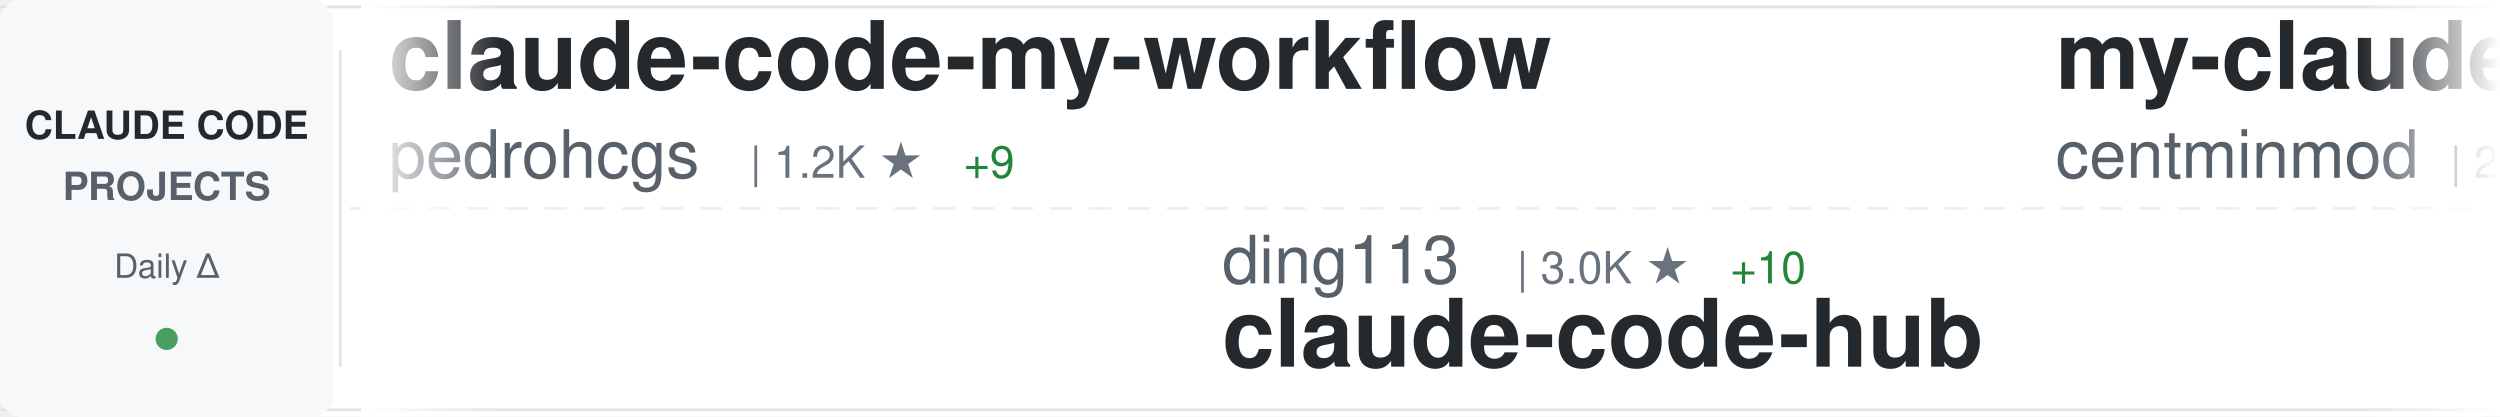
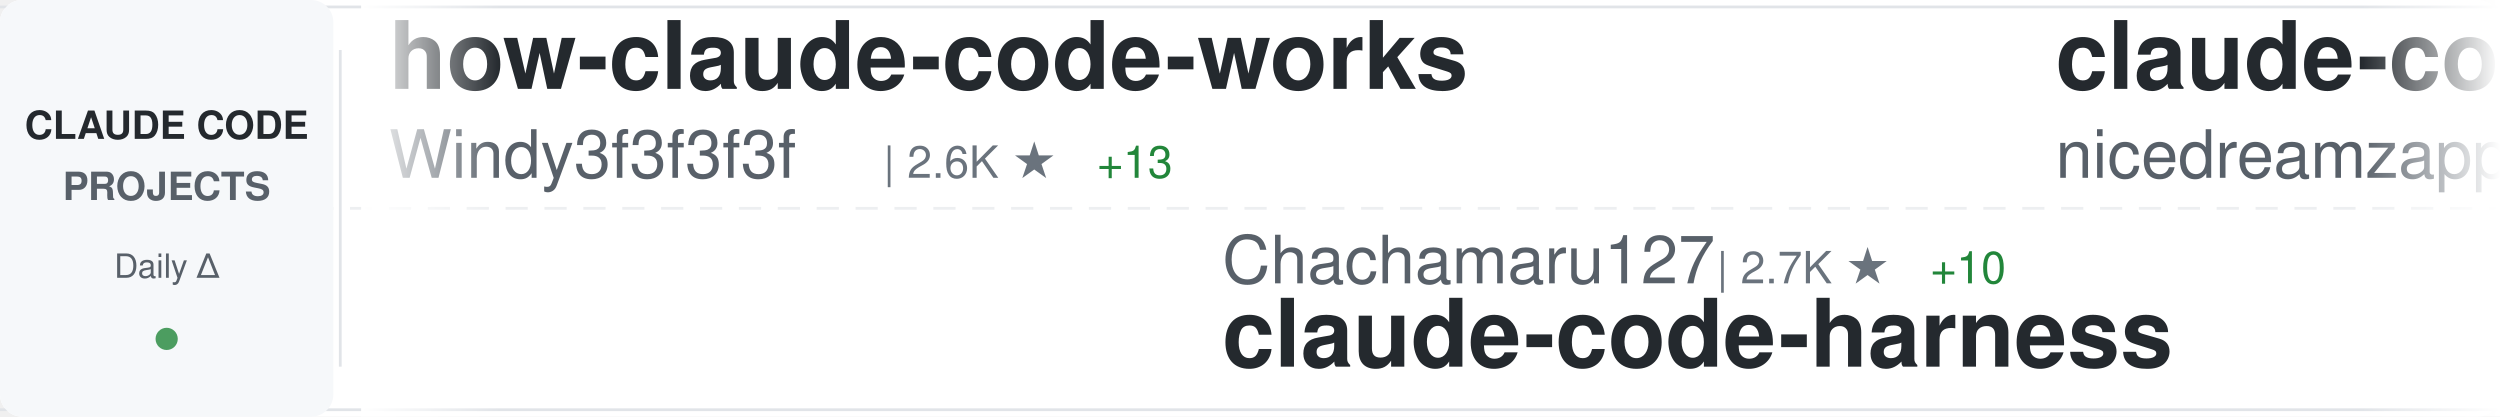
<svg xmlns="http://www.w3.org/2000/svg" width="900" height="150">
  <defs>
    <linearGradient id="awesomeLeftFade" x1="0%" y1="0%" x2="100%" y2="0%">
      <stop offset="0%" style="stop-color:#ffffff;stop-opacity:1" />
      <stop offset="100%" style="stop-color:#ffffff;stop-opacity:0" />
    </linearGradient>
    <linearGradient id="awesomeRightFade" x1="0%" y1="0%" x2="100%" y2="0%">
      <stop offset="0%" style="stop-color:#ffffff;stop-opacity:0" />
      <stop offset="100%" style="stop-color:#ffffff;stop-opacity:1" />
    </linearGradient>
  </defs>
  <rect width="900" height="150" fill="#ffffff" rx="8" />
  <rect x="0" y="2" width="900" height="1" fill="#e1e4e8" />
  <rect x="0" y="147" width="900" height="1" fill="#e1e4e8" />
  <line x1="0" y1="75" x2="900" y2="75" stroke="#e1e4e8" stroke-width="1" stroke-dasharray="8 6" opacity="0.6" />
  <rect x="0" y="0" width="120" height="150" fill="#f6f8fa" rx="8" />
  <text x="60" y="50" font-family="-apple-system, BlinkMacSystemFont, 'Segoe UI', Helvetica, Arial, sans-serif" font-size="14" font-weight="600" fill="#24292e" text-anchor="middle">CLAUDE CODE</text>
  <text x="60" y="72" font-family="-apple-system, BlinkMacSystemFont, 'Segoe UI', Helvetica, Arial, sans-serif" font-size="14" font-weight="600" fill="#586069" text-anchor="middle">PROJECTS</text>
  <text x="60" y="100" font-family="-apple-system, BlinkMacSystemFont, 'Segoe UI', Helvetica, Arial, sans-serif" font-size="12" font-weight="500" fill="#586069" text-anchor="middle">Daily Δ</text>
  <circle cx="60" cy="122" r="4" fill="#22863a" opacity="0.8" />
  <rect x="122" y="18" width="1" height="114" fill="#e1e4e8" />
  <clipPath id="awesomeTickerClip">
    <rect x="130" y="0" width="770" height="150" />
  </clipPath>
  <g clip-path="url(#awesomeTickerClip)">
    <g id="awesomeTickerItems">
      <animateTransform attributeName="transform" attributeType="XML" type="translate" from="0 0" to="-3000 0" dur="54s" repeatCount="indefinite" />
      <g transform="translate(0, 0)">
-         <text x="140" y="32" font-family="-apple-system, BlinkMacSystemFont, 'Segoe UI', Helvetica, Arial, sans-serif" font-size="34" font-weight="600" fill="#24292e">claude-code-my-workflow</text>
-         <text x="140" y="64" font-family="-apple-system, BlinkMacSystemFont, 'Segoe UI', Helvetica, Arial, sans-serif" font-size="24" font-weight="400" fill="#586069">pedrohcgs</text>
-         <text x="270" y="64" font-family="-apple-system, BlinkMacSystemFont, 'Segoe UI', Helvetica, Arial, sans-serif" font-size="16" font-weight="500" fill="#6a737d">| 1.2K ★</text>
-         <text x="347" y="64" font-family="-apple-system, BlinkMacSystemFont, 'Segoe UI', Helvetica, Arial, sans-serif" font-size="16" font-weight="500" fill="#22863a"> +9</text>
+         <text x="140" y="32" font-family="-apple-system, BlinkMacSystemFont, 'Segoe UI', Helvetica, Arial, sans-serif" font-size="34" font-weight="600" fill="#24292e">how-claude-code-works</text>
+         <text x="140" y="64" font-family="-apple-system, BlinkMacSystemFont, 'Segoe UI', Helvetica, Arial, sans-serif" font-size="24" font-weight="400" fill="#586069">Windy3f3f3f3f</text>
+         <text x="318" y="64" font-family="-apple-system, BlinkMacSystemFont, 'Segoe UI', Helvetica, Arial, sans-serif" font-size="16" font-weight="500" fill="#6a737d">| 2.6K ★</text>
+         <text x="395" y="64" font-family="-apple-system, BlinkMacSystemFont, 'Segoe UI', Helvetica, Arial, sans-serif" font-size="16" font-weight="500" fill="#22863a"> +13</text>
      </g>
      <g transform="translate(300, 0)">
-         <text x="140" y="102" font-family="-apple-system, BlinkMacSystemFont, 'Segoe UI', Helvetica, Arial, sans-serif" font-size="24" font-weight="400" fill="#586069">ding113</text>
-         <text x="246" y="102" font-family="-apple-system, BlinkMacSystemFont, 'Segoe UI', Helvetica, Arial, sans-serif" font-size="16" font-weight="500" fill="#6a737d">| 3.0K ★</text>
-         <text x="323" y="102" font-family="-apple-system, BlinkMacSystemFont, 'Segoe UI', Helvetica, Arial, sans-serif" font-size="16" font-weight="500" fill="#22863a"> +10</text>
-         <text x="140" y="132" font-family="-apple-system, BlinkMacSystemFont, 'Segoe UI', Helvetica, Arial, sans-serif" font-size="34" font-weight="600" fill="#24292e">claude-code-hub</text>
+         <text x="140" y="102" font-family="-apple-system, BlinkMacSystemFont, 'Segoe UI', Helvetica, Arial, sans-serif" font-size="24" font-weight="400" fill="#586069">Chachamaru127</text>
+         <text x="318" y="102" font-family="-apple-system, BlinkMacSystemFont, 'Segoe UI', Helvetica, Arial, sans-serif" font-size="16" font-weight="500" fill="#6a737d">| 2.7K ★</text>
+         <text x="395" y="102" font-family="-apple-system, BlinkMacSystemFont, 'Segoe UI', Helvetica, Arial, sans-serif" font-size="16" font-weight="500" fill="#22863a"> +10</text>
+         <text x="140" y="132" font-family="-apple-system, BlinkMacSystemFont, 'Segoe UI', Helvetica, Arial, sans-serif" font-size="34" font-weight="600" fill="#24292e">claude-code-harness</text>
      </g>
      <g transform="translate(600, 0)">
-         <text x="140" y="32" font-family="-apple-system, BlinkMacSystemFont, 'Segoe UI', Helvetica, Arial, sans-serif" font-size="34" font-weight="600" fill="#24292e">my-claude-code-setup</text>
-         <text x="140" y="64" font-family="-apple-system, BlinkMacSystemFont, 'Segoe UI', Helvetica, Arial, sans-serif" font-size="24" font-weight="400" fill="#586069">centminmod</text>
-         <text x="282" y="64" font-family="-apple-system, BlinkMacSystemFont, 'Segoe UI', Helvetica, Arial, sans-serif" font-size="16" font-weight="500" fill="#6a737d">| 2.4K ★</text>
-         <text x="359" y="64" font-family="-apple-system, BlinkMacSystemFont, 'Segoe UI', Helvetica, Arial, sans-serif" font-size="16" font-weight="500" fill="#22863a"> +2</text>
+         <text x="140" y="32" font-family="-apple-system, BlinkMacSystemFont, 'Segoe UI', Helvetica, Arial, sans-serif" font-size="34" font-weight="600" fill="#24292e">claude-code-local</text>
+         <text x="140" y="64" font-family="-apple-system, BlinkMacSystemFont, 'Segoe UI', Helvetica, Arial, sans-serif" font-size="24" font-weight="400" fill="#586069">nicedreamzapp</text>
+         <text x="318" y="64" font-family="-apple-system, BlinkMacSystemFont, 'Segoe UI', Helvetica, Arial, sans-serif" font-size="16" font-weight="500" fill="#6a737d">| 2.7K ★</text>
+         <text x="395" y="64" font-family="-apple-system, BlinkMacSystemFont, 'Segoe UI', Helvetica, Arial, sans-serif" font-size="16" font-weight="500" fill="#22863a"> +6</text>
      </g>
      <g transform="translate(900, 0)">
-         <text x="140" y="102" font-family="-apple-system, BlinkMacSystemFont, 'Segoe UI', Helvetica, Arial, sans-serif" font-size="24" font-weight="400" fill="#586069">AICoderTudou</text>
-         <text x="306" y="102" font-family="-apple-system, BlinkMacSystemFont, 'Segoe UI', Helvetica, Arial, sans-serif" font-size="16" font-weight="500" fill="#6a737d">| 500 ★</text>
-         <text x="140" y="132" font-family="-apple-system, BlinkMacSystemFont, 'Segoe UI', Helvetica, Arial, sans-serif" font-size="34" font-weight="600" fill="#24292e">claude-code-tudou</text>
+         <text x="140" y="102" font-family="-apple-system, BlinkMacSystemFont, 'Segoe UI', Helvetica, Arial, sans-serif" font-size="24" font-weight="400" fill="#586069">centminmod</text>
+         <text x="282" y="102" font-family="-apple-system, BlinkMacSystemFont, 'Segoe UI', Helvetica, Arial, sans-serif" font-size="16" font-weight="500" fill="#6a737d">| 2.4K ★</text>
+         <text x="359" y="102" font-family="-apple-system, BlinkMacSystemFont, 'Segoe UI', Helvetica, Arial, sans-serif" font-size="16" font-weight="500" fill="#22863a"> +1</text>
+         <text x="140" y="132" font-family="-apple-system, BlinkMacSystemFont, 'Segoe UI', Helvetica, Arial, sans-serif" font-size="34" font-weight="600" fill="#24292e">my-claude-code-setup</text>
      </g>
      <g transform="translate(1200, 0)">
-         <text x="140" y="32" font-family="-apple-system, BlinkMacSystemFont, 'Segoe UI', Helvetica, Arial, sans-serif" font-size="34" font-weight="600" fill="#24292e">claude-code-source-build</text>
-         <text x="140" y="64" font-family="-apple-system, BlinkMacSystemFont, 'Segoe UI', Helvetica, Arial, sans-serif" font-size="24" font-weight="400" fill="#586069">andrew-kramer-inno</text>
-         <text x="378" y="64" font-family="-apple-system, BlinkMacSystemFont, 'Segoe UI', Helvetica, Arial, sans-serif" font-size="16" font-weight="500" fill="#6a737d">| 592 ★</text>
+         <text x="140" y="32" font-family="-apple-system, BlinkMacSystemFont, 'Segoe UI', Helvetica, Arial, sans-serif" font-size="34" font-weight="600" fill="#24292e">awesome-claude-code-suba...</text>
+         <text x="140" y="64" font-family="-apple-system, BlinkMacSystemFont, 'Segoe UI', Helvetica, Arial, sans-serif" font-size="24" font-weight="400" fill="#586069">VoltAgent</text>
+         <text x="270" y="64" font-family="-apple-system, BlinkMacSystemFont, 'Segoe UI', Helvetica, Arial, sans-serif" font-size="16" font-weight="500" fill="#6a737d">| 21.6K ★</text>
+         <text x="356" y="64" font-family="-apple-system, BlinkMacSystemFont, 'Segoe UI', Helvetica, Arial, sans-serif" font-size="16" font-weight="500" fill="#22863a"> +72</text>
      </g>
      <g transform="translate(1500, 0)">
-         <text x="140" y="102" font-family="-apple-system, BlinkMacSystemFont, 'Segoe UI', Helvetica, Arial, sans-serif" font-size="24" font-weight="400" fill="#586069">AprilNEA</text>
-         <text x="258" y="102" font-family="-apple-system, BlinkMacSystemFont, 'Segoe UI', Helvetica, Arial, sans-serif" font-size="16" font-weight="500" fill="#6a737d">| 385 ★</text>
-         <text x="140" y="132" font-family="-apple-system, BlinkMacSystemFont, 'Segoe UI', Helvetica, Arial, sans-serif" font-size="34" font-weight="600" fill="#24292e">claude-code-source</text>
+         <text x="140" y="102" font-family="-apple-system, BlinkMacSystemFont, 'Segoe UI', Helvetica, Arial, sans-serif" font-size="24" font-weight="400" fill="#586069">https-deeplearning-ai</text>
+         <text x="414" y="102" font-family="-apple-system, BlinkMacSystemFont, 'Segoe UI', Helvetica, Arial, sans-serif" font-size="16" font-weight="500" fill="#6a737d">| 525 ★</text>
+         <text x="482" y="102" font-family="-apple-system, BlinkMacSystemFont, 'Segoe UI', Helvetica, Arial, sans-serif" font-size="16" font-weight="500" fill="#22863a"> +1</text>
+         <text x="140" y="132" font-family="-apple-system, BlinkMacSystemFont, 'Segoe UI', Helvetica, Arial, sans-serif" font-size="34" font-weight="600" fill="#24292e">sc-claude-code-files</text>
      </g>
      <g transform="translate(1800, 0)">
-         <text x="140" y="32" font-family="-apple-system, BlinkMacSystemFont, 'Segoe UI', Helvetica, Arial, sans-serif" font-size="34" font-weight="600" fill="#24292e">claude_code_src</text>
-         <text x="140" y="64" font-family="-apple-system, BlinkMacSystemFont, 'Segoe UI', Helvetica, Arial, sans-serif" font-size="24" font-weight="400" fill="#586069">ponponon</text>
-         <text x="258" y="64" font-family="-apple-system, BlinkMacSystemFont, 'Segoe UI', Helvetica, Arial, sans-serif" font-size="16" font-weight="500" fill="#6a737d">| 2.3K ★</text>
-         <text x="335" y="64" font-family="-apple-system, BlinkMacSystemFont, 'Segoe UI', Helvetica, Arial, sans-serif" font-size="16" font-weight="500" fill="#22863a"> +3</text>
+         <text x="140" y="32" font-family="-apple-system, BlinkMacSystemFont, 'Segoe UI', Helvetica, Arial, sans-serif" font-size="34" font-weight="600" fill="#24292e">claude-coder</text>
+         <text x="140" y="64" font-family="-apple-system, BlinkMacSystemFont, 'Segoe UI', Helvetica, Arial, sans-serif" font-size="24" font-weight="400" fill="#586069">kodu-ai</text>
+         <text x="246" y="64" font-family="-apple-system, BlinkMacSystemFont, 'Segoe UI', Helvetica, Arial, sans-serif" font-size="16" font-weight="500" fill="#6a737d">| 5.3K ★</text>
      </g>
      <g transform="translate(2100, 0)">
        <text x="140" y="102" font-family="-apple-system, BlinkMacSystemFont, 'Segoe UI', Helvetica, Arial, sans-serif" font-size="24" font-weight="400" fill="#586069">wanshuiyin</text>
        <text x="282" y="102" font-family="-apple-system, BlinkMacSystemFont, 'Segoe UI', Helvetica, Arial, sans-serif" font-size="16" font-weight="500" fill="#6a737d">| 11.9K ★</text>
-         <text x="368" y="102" font-family="-apple-system, BlinkMacSystemFont, 'Segoe UI', Helvetica, Arial, sans-serif" font-size="16" font-weight="500" fill="#22863a"> +92</text>
+         <text x="368" y="102" font-family="-apple-system, BlinkMacSystemFont, 'Segoe UI', Helvetica, Arial, sans-serif" font-size="16" font-weight="500" fill="#22863a"> +91</text>
        <text x="140" y="132" font-family="-apple-system, BlinkMacSystemFont, 'Segoe UI', Helvetica, Arial, sans-serif" font-size="34" font-weight="600" fill="#24292e">Auto-claude-code-researc...</text>
      </g>
      <g transform="translate(2400, 0)">
-         <text x="140" y="32" font-family="-apple-system, BlinkMacSystemFont, 'Segoe UI', Helvetica, Arial, sans-serif" font-size="34" font-weight="600" fill="#24292e">Open-ClaudeCode</text>
-         <text x="140" y="64" font-family="-apple-system, BlinkMacSystemFont, 'Segoe UI', Helvetica, Arial, sans-serif" font-size="24" font-weight="400" fill="#586069">LING71671</text>
-         <text x="270" y="64" font-family="-apple-system, BlinkMacSystemFont, 'Segoe UI', Helvetica, Arial, sans-serif" font-size="16" font-weight="500" fill="#6a737d">| 878 ★</text>
-         <text x="338" y="64" font-family="-apple-system, BlinkMacSystemFont, 'Segoe UI', Helvetica, Arial, sans-serif" font-size="16" font-weight="500" fill="#22863a"> +2</text>
+         <text x="140" y="32" font-family="-apple-system, BlinkMacSystemFont, 'Segoe UI', Helvetica, Arial, sans-serif" font-size="34" font-weight="600" fill="#24292e">claude-code-prompts</text>
+         <text x="140" y="64" font-family="-apple-system, BlinkMacSystemFont, 'Segoe UI', Helvetica, Arial, sans-serif" font-size="24" font-weight="400" fill="#586069">repowise-dev</text>
+         <text x="306" y="64" font-family="-apple-system, BlinkMacSystemFont, 'Segoe UI', Helvetica, Arial, sans-serif" font-size="16" font-weight="500" fill="#6a737d">| 1.1K ★</text>
+         <text x="383" y="64" font-family="-apple-system, BlinkMacSystemFont, 'Segoe UI', Helvetica, Arial, sans-serif" font-size="16" font-weight="500" fill="#22863a"> +1</text>
      </g>
      <g transform="translate(2700, 0)">
-         <text x="140" y="102" font-family="-apple-system, BlinkMacSystemFont, 'Segoe UI', Helvetica, Arial, sans-serif" font-size="24" font-weight="400" fill="#586069">huangjia2019</text>
-         <text x="306" y="102" font-family="-apple-system, BlinkMacSystemFont, 'Segoe UI', Helvetica, Arial, sans-serif" font-size="16" font-weight="500" fill="#6a737d">| 817 ★</text>
-         <text x="374" y="102" font-family="-apple-system, BlinkMacSystemFont, 'Segoe UI', Helvetica, Arial, sans-serif" font-size="16" font-weight="500" fill="#22863a"> +10</text>
-         <text x="140" y="132" font-family="-apple-system, BlinkMacSystemFont, 'Segoe UI', Helvetica, Arial, sans-serif" font-size="34" font-weight="600" fill="#24292e">claude-code-engineering</text>
+         <text x="140" y="102" font-family="-apple-system, BlinkMacSystemFont, 'Segoe UI', Helvetica, Arial, sans-serif" font-size="24" font-weight="400" fill="#586069">alejandrobalderas</text>
+         <text x="366" y="102" font-family="-apple-system, BlinkMacSystemFont, 'Segoe UI', Helvetica, Arial, sans-serif" font-size="16" font-weight="500" fill="#6a737d">| 2.2K ★</text>
+         <text x="443" y="102" font-family="-apple-system, BlinkMacSystemFont, 'Segoe UI', Helvetica, Arial, sans-serif" font-size="16" font-weight="500" fill="#22863a"> +2</text>
+         <text x="140" y="132" font-family="-apple-system, BlinkMacSystemFont, 'Segoe UI', Helvetica, Arial, sans-serif" font-size="34" font-weight="600" fill="#24292e">claude-code-from-source</text>
      </g>
      <g transform="translate(3000, 0)">
-         <text x="140" y="32" font-family="-apple-system, BlinkMacSystemFont, 'Segoe UI', Helvetica, Arial, sans-serif" font-size="34" font-weight="600" fill="#24292e">claude-code-my-workflow</text>
-         <text x="140" y="64" font-family="-apple-system, BlinkMacSystemFont, 'Segoe UI', Helvetica, Arial, sans-serif" font-size="24" font-weight="400" fill="#586069">pedrohcgs</text>
-         <text x="270" y="64" font-family="-apple-system, BlinkMacSystemFont, 'Segoe UI', Helvetica, Arial, sans-serif" font-size="16" font-weight="500" fill="#6a737d">| 1.2K ★</text>
-         <text x="347" y="64" font-family="-apple-system, BlinkMacSystemFont, 'Segoe UI', Helvetica, Arial, sans-serif" font-size="16" font-weight="500" fill="#22863a"> +9</text>
+         <text x="140" y="32" font-family="-apple-system, BlinkMacSystemFont, 'Segoe UI', Helvetica, Arial, sans-serif" font-size="34" font-weight="600" fill="#24292e">how-claude-code-works</text>
+         <text x="140" y="64" font-family="-apple-system, BlinkMacSystemFont, 'Segoe UI', Helvetica, Arial, sans-serif" font-size="24" font-weight="400" fill="#586069">Windy3f3f3f3f</text>
+         <text x="318" y="64" font-family="-apple-system, BlinkMacSystemFont, 'Segoe UI', Helvetica, Arial, sans-serif" font-size="16" font-weight="500" fill="#6a737d">| 2.6K ★</text>
+         <text x="395" y="64" font-family="-apple-system, BlinkMacSystemFont, 'Segoe UI', Helvetica, Arial, sans-serif" font-size="16" font-weight="500" fill="#22863a"> +13</text>
      </g>
      <g transform="translate(3300, 0)">
-         <text x="140" y="102" font-family="-apple-system, BlinkMacSystemFont, 'Segoe UI', Helvetica, Arial, sans-serif" font-size="24" font-weight="400" fill="#586069">ding113</text>
-         <text x="246" y="102" font-family="-apple-system, BlinkMacSystemFont, 'Segoe UI', Helvetica, Arial, sans-serif" font-size="16" font-weight="500" fill="#6a737d">| 3.0K ★</text>
-         <text x="323" y="102" font-family="-apple-system, BlinkMacSystemFont, 'Segoe UI', Helvetica, Arial, sans-serif" font-size="16" font-weight="500" fill="#22863a"> +10</text>
-         <text x="140" y="132" font-family="-apple-system, BlinkMacSystemFont, 'Segoe UI', Helvetica, Arial, sans-serif" font-size="34" font-weight="600" fill="#24292e">claude-code-hub</text>
+         <text x="140" y="102" font-family="-apple-system, BlinkMacSystemFont, 'Segoe UI', Helvetica, Arial, sans-serif" font-size="24" font-weight="400" fill="#586069">Chachamaru127</text>
+         <text x="318" y="102" font-family="-apple-system, BlinkMacSystemFont, 'Segoe UI', Helvetica, Arial, sans-serif" font-size="16" font-weight="500" fill="#6a737d">| 2.7K ★</text>
+         <text x="395" y="102" font-family="-apple-system, BlinkMacSystemFont, 'Segoe UI', Helvetica, Arial, sans-serif" font-size="16" font-weight="500" fill="#22863a"> +10</text>
+         <text x="140" y="132" font-family="-apple-system, BlinkMacSystemFont, 'Segoe UI', Helvetica, Arial, sans-serif" font-size="34" font-weight="600" fill="#24292e">claude-code-harness</text>
      </g>
      <g transform="translate(3600, 0)">
-         <text x="140" y="32" font-family="-apple-system, BlinkMacSystemFont, 'Segoe UI', Helvetica, Arial, sans-serif" font-size="34" font-weight="600" fill="#24292e">my-claude-code-setup</text>
-         <text x="140" y="64" font-family="-apple-system, BlinkMacSystemFont, 'Segoe UI', Helvetica, Arial, sans-serif" font-size="24" font-weight="400" fill="#586069">centminmod</text>
-         <text x="282" y="64" font-family="-apple-system, BlinkMacSystemFont, 'Segoe UI', Helvetica, Arial, sans-serif" font-size="16" font-weight="500" fill="#6a737d">| 2.4K ★</text>
-         <text x="359" y="64" font-family="-apple-system, BlinkMacSystemFont, 'Segoe UI', Helvetica, Arial, sans-serif" font-size="16" font-weight="500" fill="#22863a"> +2</text>
+         <text x="140" y="32" font-family="-apple-system, BlinkMacSystemFont, 'Segoe UI', Helvetica, Arial, sans-serif" font-size="34" font-weight="600" fill="#24292e">claude-code-local</text>
+         <text x="140" y="64" font-family="-apple-system, BlinkMacSystemFont, 'Segoe UI', Helvetica, Arial, sans-serif" font-size="24" font-weight="400" fill="#586069">nicedreamzapp</text>
+         <text x="318" y="64" font-family="-apple-system, BlinkMacSystemFont, 'Segoe UI', Helvetica, Arial, sans-serif" font-size="16" font-weight="500" fill="#6a737d">| 2.7K ★</text>
+         <text x="395" y="64" font-family="-apple-system, BlinkMacSystemFont, 'Segoe UI', Helvetica, Arial, sans-serif" font-size="16" font-weight="500" fill="#22863a"> +6</text>
      </g>
      <g transform="translate(3900, 0)">
-         <text x="140" y="102" font-family="-apple-system, BlinkMacSystemFont, 'Segoe UI', Helvetica, Arial, sans-serif" font-size="24" font-weight="400" fill="#586069">AICoderTudou</text>
-         <text x="306" y="102" font-family="-apple-system, BlinkMacSystemFont, 'Segoe UI', Helvetica, Arial, sans-serif" font-size="16" font-weight="500" fill="#6a737d">| 500 ★</text>
-         <text x="140" y="132" font-family="-apple-system, BlinkMacSystemFont, 'Segoe UI', Helvetica, Arial, sans-serif" font-size="34" font-weight="600" fill="#24292e">claude-code-tudou</text>
+         <text x="140" y="102" font-family="-apple-system, BlinkMacSystemFont, 'Segoe UI', Helvetica, Arial, sans-serif" font-size="24" font-weight="400" fill="#586069">centminmod</text>
+         <text x="282" y="102" font-family="-apple-system, BlinkMacSystemFont, 'Segoe UI', Helvetica, Arial, sans-serif" font-size="16" font-weight="500" fill="#6a737d">| 2.4K ★</text>
+         <text x="359" y="102" font-family="-apple-system, BlinkMacSystemFont, 'Segoe UI', Helvetica, Arial, sans-serif" font-size="16" font-weight="500" fill="#22863a"> +1</text>
+         <text x="140" y="132" font-family="-apple-system, BlinkMacSystemFont, 'Segoe UI', Helvetica, Arial, sans-serif" font-size="34" font-weight="600" fill="#24292e">my-claude-code-setup</text>
      </g>
    </g>
  </g>
  <rect x="130" y="0" width="50" height="150" fill="url(#awesomeLeftFade)" />
  <rect x="850" y="0" width="50" height="150" fill="url(#awesomeRightFade)" />
</svg>
